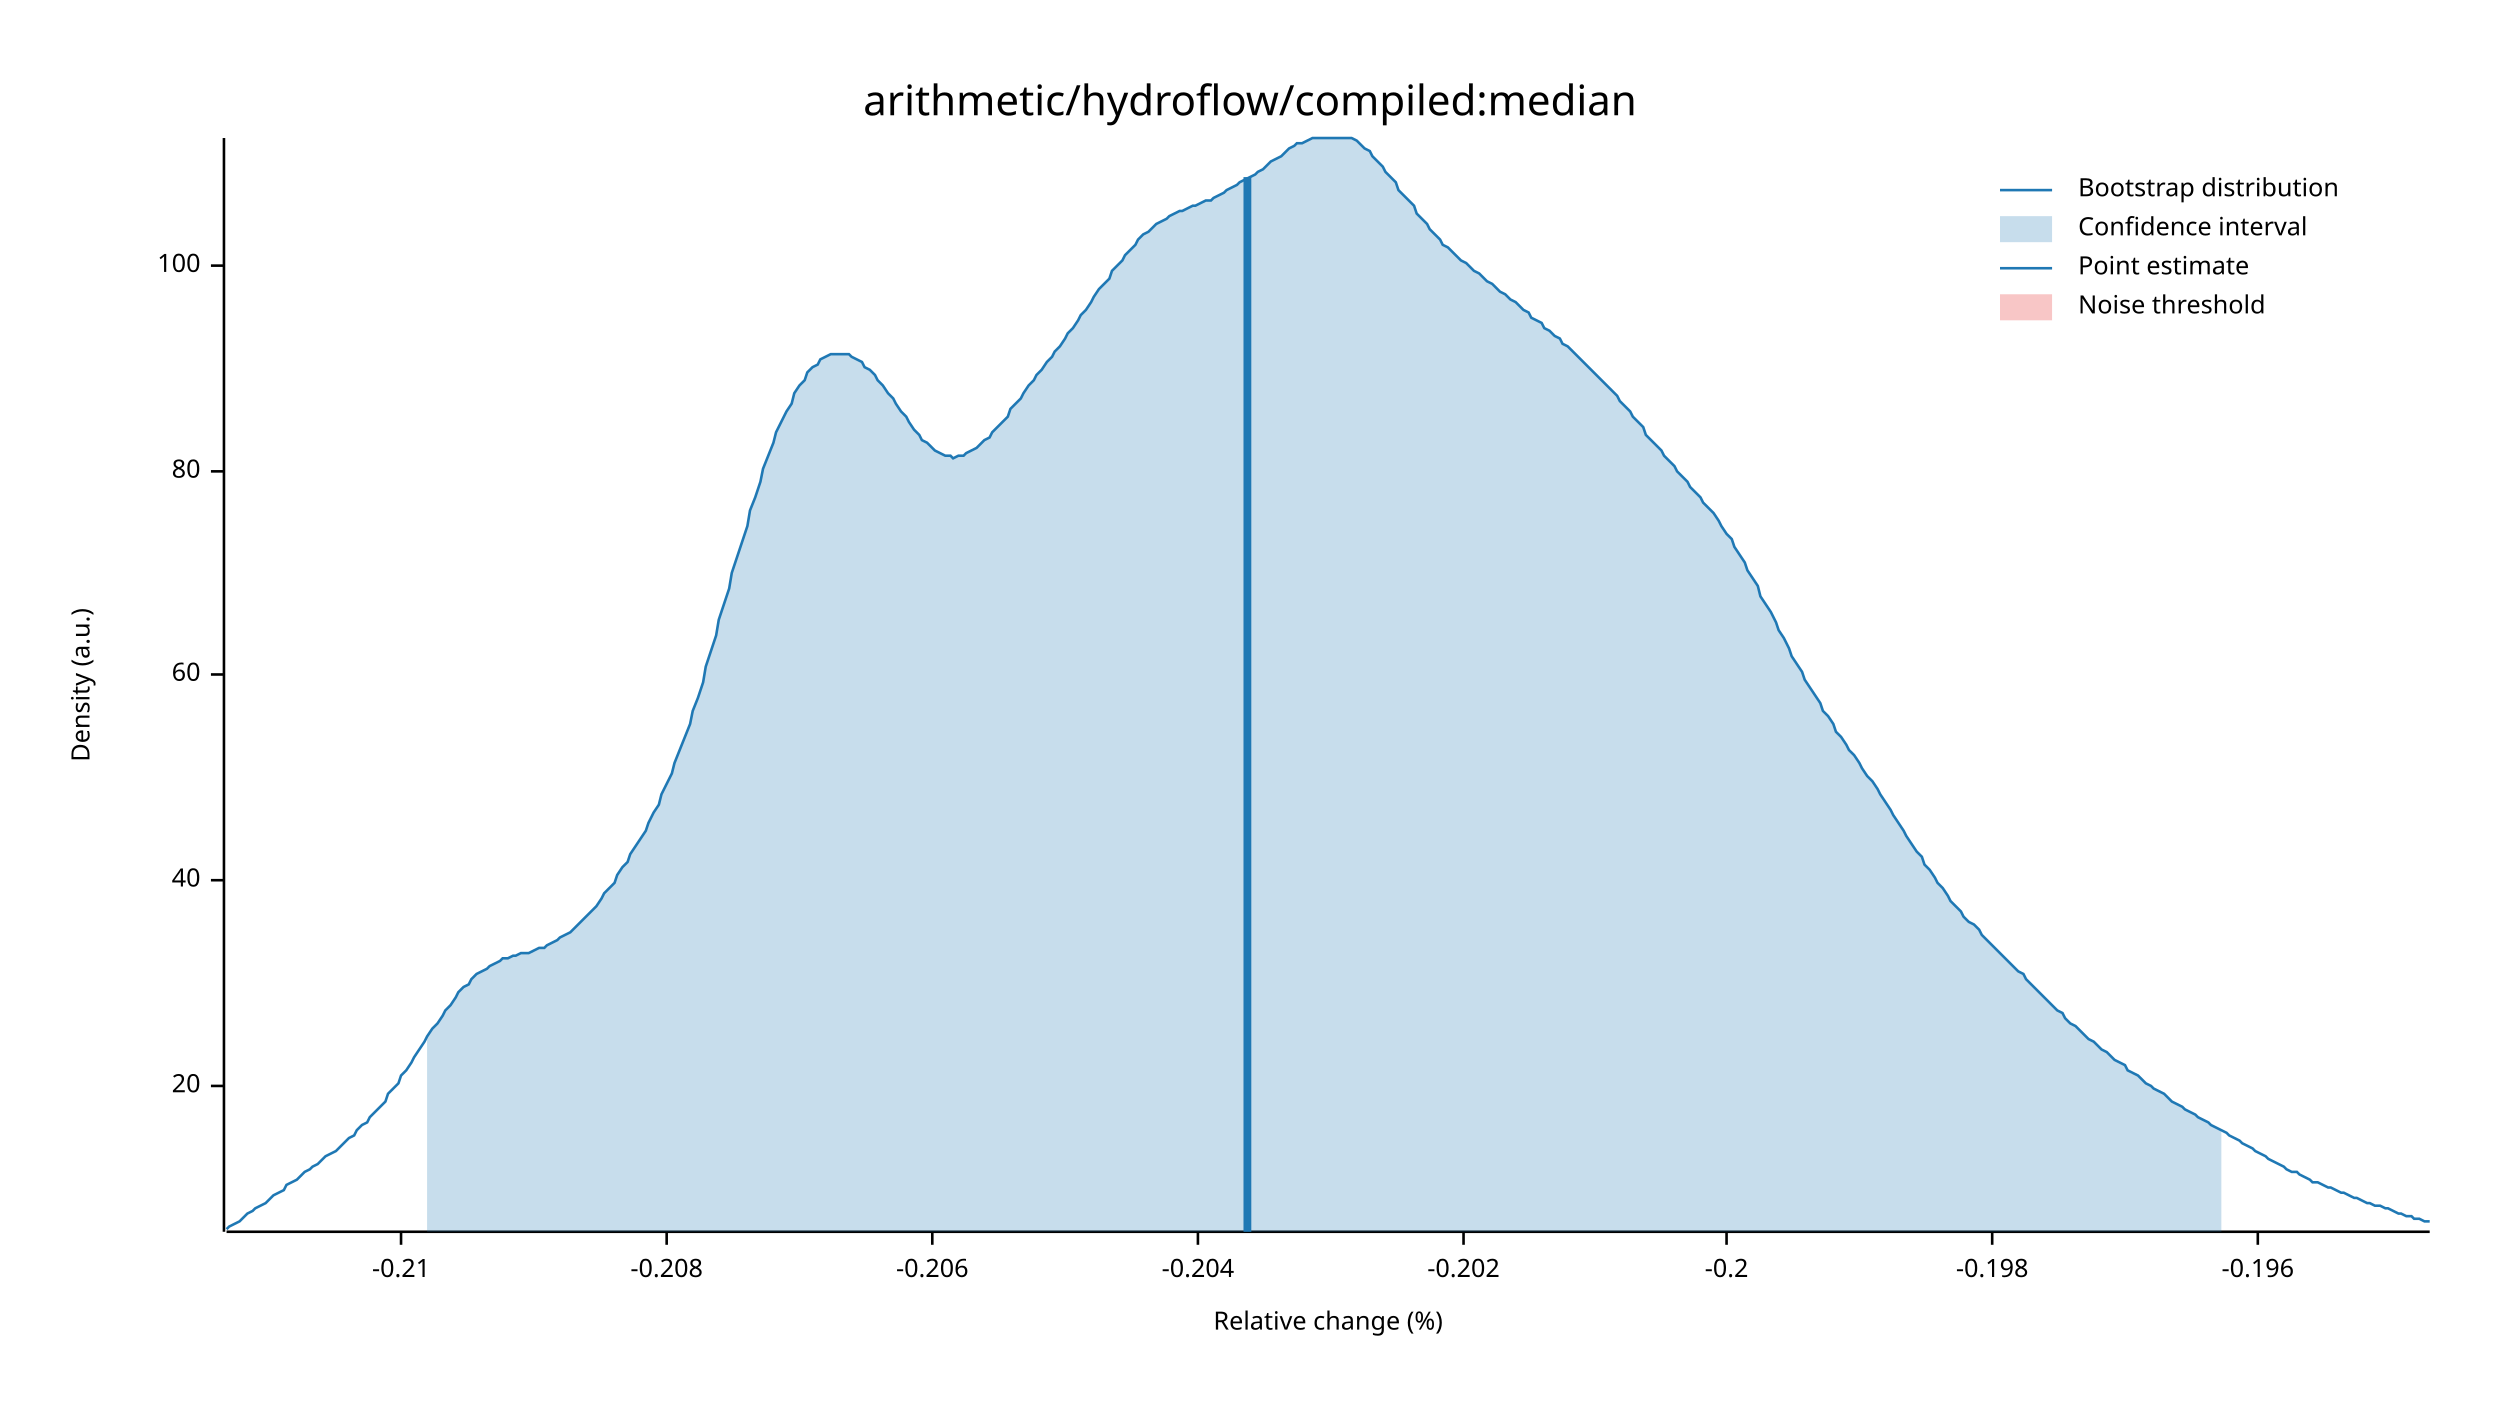
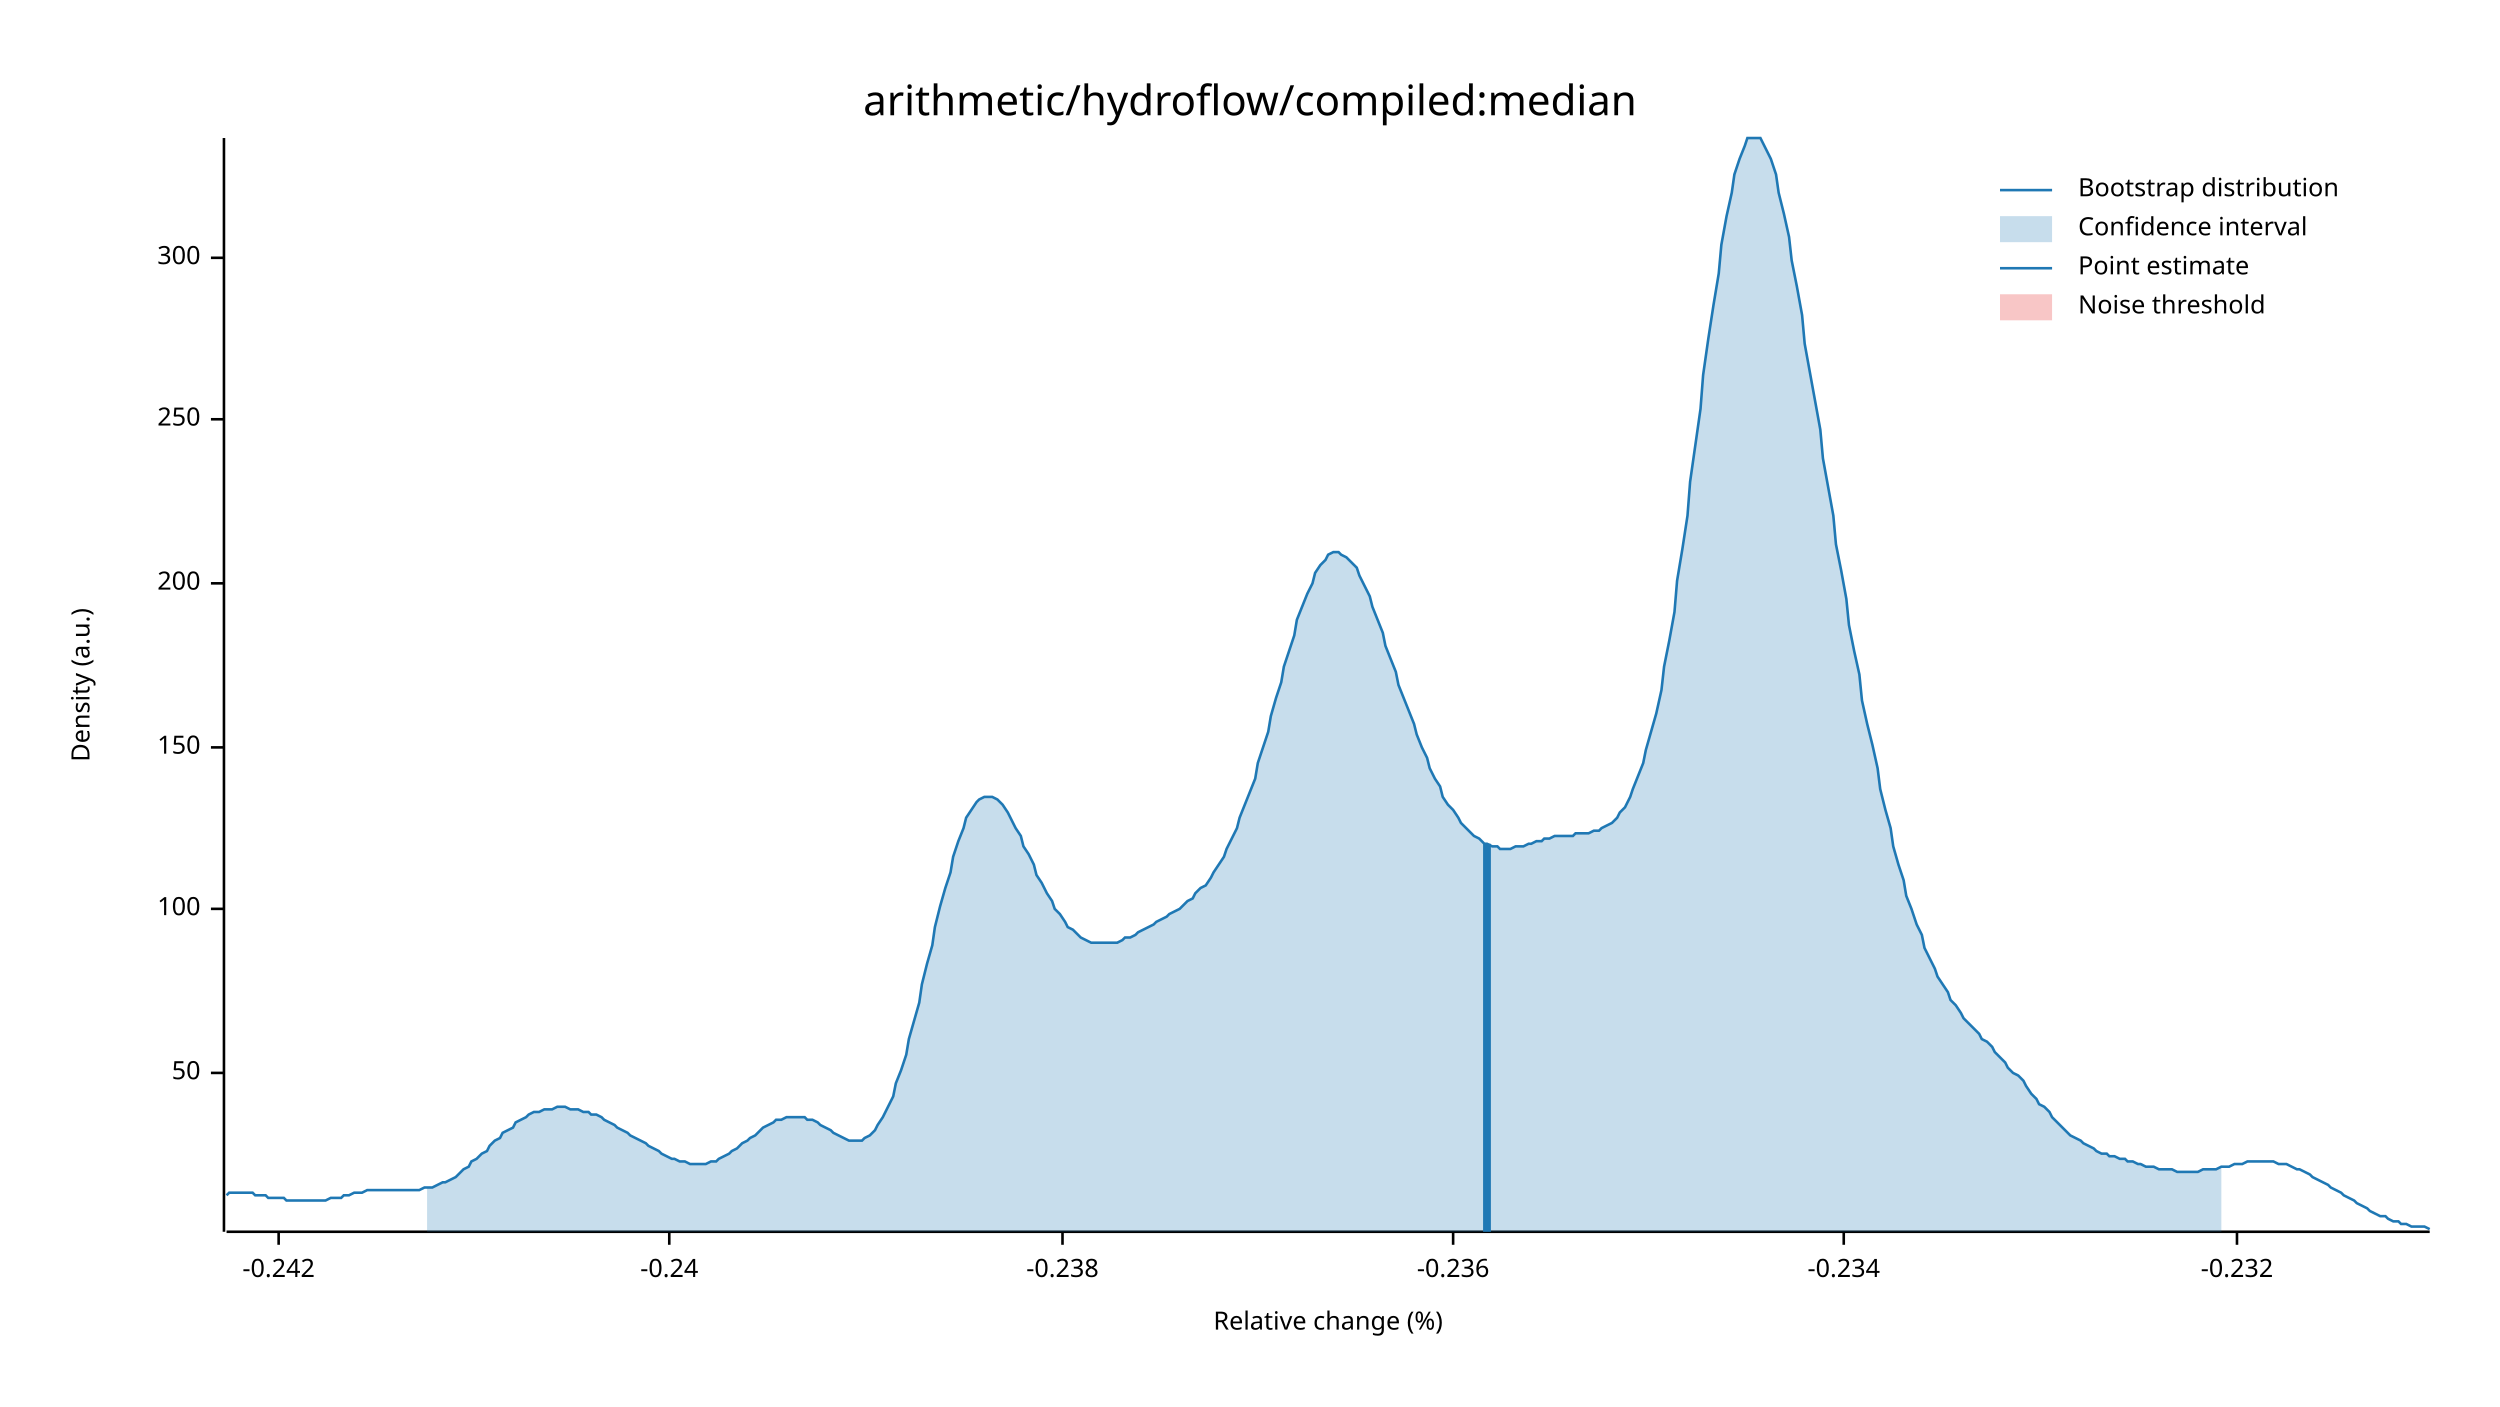
<svg xmlns="http://www.w3.org/2000/svg" width="960" height="540" viewBox="0 0 960 540">
  <text x="480" y="32" dy="0.76em" text-anchor="middle" font-family="sans-serif" font-size="16.129" opacity="1" fill="#000000">
arithmetic/hydroflow/compiled:median
</text>
  <text x="27" y="263" dy="0.76em" text-anchor="middle" font-family="sans-serif" font-size="9.677" opacity="1" fill="#000000" transform="rotate(270, 27, 263)">
Density (a.u.)
</text>
  <text x="510" y="513" dy="-0.5ex" text-anchor="middle" font-family="sans-serif" font-size="9.677" opacity="1" fill="#000000">
Relative change (%)
</text>
  <polyline fill="none" opacity="1" stroke="#000000" stroke-width="1" points="86,53 86,473 " />
-   <text x="77" y="417" dy="0.5ex" text-anchor="end" font-family="sans-serif" font-size="9.677" opacity="1" fill="#000000">
- 20
+   <text x="77" y="412" dy="0.5ex" text-anchor="end" font-family="sans-serif" font-size="9.677" opacity="1" fill="#000000">
+ 50
</text>
-   <polyline fill="none" opacity="1" stroke="#000000" stroke-width="1" points="81,417 86,417 " />
-   <text x="77" y="338" dy="0.5ex" text-anchor="end" font-family="sans-serif" font-size="9.677" opacity="1" fill="#000000">
- 40
- </text>
-   <polyline fill="none" opacity="1" stroke="#000000" stroke-width="1" points="81,338 86,338 " />
-   <text x="77" y="259" dy="0.5ex" text-anchor="end" font-family="sans-serif" font-size="9.677" opacity="1" fill="#000000">
- 60
- </text>
-   <polyline fill="none" opacity="1" stroke="#000000" stroke-width="1" points="81,259 86,259 " />
-   <text x="77" y="181" dy="0.5ex" text-anchor="end" font-family="sans-serif" font-size="9.677" opacity="1" fill="#000000">
- 80
- </text>
-   <polyline fill="none" opacity="1" stroke="#000000" stroke-width="1" points="81,181 86,181 " />
-   <text x="77" y="102" dy="0.5ex" text-anchor="end" font-family="sans-serif" font-size="9.677" opacity="1" fill="#000000">
+   <polyline fill="none" opacity="1" stroke="#000000" stroke-width="1" points="81,412 86,412 " />
+   <text x="77" y="349" dy="0.5ex" text-anchor="end" font-family="sans-serif" font-size="9.677" opacity="1" fill="#000000">
100
</text>
-   <polyline fill="none" opacity="1" stroke="#000000" stroke-width="1" points="81,102 86,102 " />
+   <polyline fill="none" opacity="1" stroke="#000000" stroke-width="1" points="81,349 86,349 " />
+   <text x="77" y="287" dy="0.5ex" text-anchor="end" font-family="sans-serif" font-size="9.677" opacity="1" fill="#000000">
+ 150
+ </text>
+   <polyline fill="none" opacity="1" stroke="#000000" stroke-width="1" points="81,287 86,287 " />
+   <text x="77" y="224" dy="0.5ex" text-anchor="end" font-family="sans-serif" font-size="9.677" opacity="1" fill="#000000">
+ 200
+ </text>
+   <polyline fill="none" opacity="1" stroke="#000000" stroke-width="1" points="81,224 86,224 " />
+   <text x="77" y="161" dy="0.5ex" text-anchor="end" font-family="sans-serif" font-size="9.677" opacity="1" fill="#000000">
+ 250
+ </text>
+   <polyline fill="none" opacity="1" stroke="#000000" stroke-width="1" points="81,161 86,161 " />
+   <text x="77" y="99" dy="0.5ex" text-anchor="end" font-family="sans-serif" font-size="9.677" opacity="1" fill="#000000">
+ 300
+ </text>
+   <polyline fill="none" opacity="1" stroke="#000000" stroke-width="1" points="81,99 86,99 " />
  <polyline fill="none" opacity="1" stroke="#000000" stroke-width="1" points="87,473 933,473 " />
-   <text x="154" y="483" dy="0.76em" text-anchor="middle" font-family="sans-serif" font-size="9.677" opacity="1" fill="#000000">
- -0.21
+   <text x="107" y="483" dy="0.76em" text-anchor="middle" font-family="sans-serif" font-size="9.677" opacity="1" fill="#000000">
+ -0.242
</text>
-   <polyline fill="none" opacity="1" stroke="#000000" stroke-width="1" points="154,473 154,478 " />
-   <text x="256" y="483" dy="0.76em" text-anchor="middle" font-family="sans-serif" font-size="9.677" opacity="1" fill="#000000">
- -0.208
+   <polyline fill="none" opacity="1" stroke="#000000" stroke-width="1" points="107,473 107,478 " />
+   <text x="257" y="483" dy="0.76em" text-anchor="middle" font-family="sans-serif" font-size="9.677" opacity="1" fill="#000000">
+ -0.24
</text>
-   <polyline fill="none" opacity="1" stroke="#000000" stroke-width="1" points="256,473 256,478 " />
-   <text x="358" y="483" dy="0.76em" text-anchor="middle" font-family="sans-serif" font-size="9.677" opacity="1" fill="#000000">
- -0.206
+   <polyline fill="none" opacity="1" stroke="#000000" stroke-width="1" points="257,473 257,478 " />
+   <text x="408" y="483" dy="0.76em" text-anchor="middle" font-family="sans-serif" font-size="9.677" opacity="1" fill="#000000">
+ -0.238
</text>
-   <polyline fill="none" opacity="1" stroke="#000000" stroke-width="1" points="358,473 358,478 " />
-   <text x="460" y="483" dy="0.76em" text-anchor="middle" font-family="sans-serif" font-size="9.677" opacity="1" fill="#000000">
- -0.204
+   <polyline fill="none" opacity="1" stroke="#000000" stroke-width="1" points="408,473 408,478 " />
+   <text x="558" y="483" dy="0.76em" text-anchor="middle" font-family="sans-serif" font-size="9.677" opacity="1" fill="#000000">
+ -0.236
</text>
-   <polyline fill="none" opacity="1" stroke="#000000" stroke-width="1" points="460,473 460,478 " />
-   <text x="562" y="483" dy="0.76em" text-anchor="middle" font-family="sans-serif" font-size="9.677" opacity="1" fill="#000000">
- -0.202
+   <polyline fill="none" opacity="1" stroke="#000000" stroke-width="1" points="558,473 558,478 " />
+   <text x="708" y="483" dy="0.76em" text-anchor="middle" font-family="sans-serif" font-size="9.677" opacity="1" fill="#000000">
+ -0.234
</text>
-   <polyline fill="none" opacity="1" stroke="#000000" stroke-width="1" points="562,473 562,478 " />
-   <text x="663" y="483" dy="0.76em" text-anchor="middle" font-family="sans-serif" font-size="9.677" opacity="1" fill="#000000">
- -0.2
+   <polyline fill="none" opacity="1" stroke="#000000" stroke-width="1" points="708,473 708,478 " />
+   <text x="859" y="483" dy="0.76em" text-anchor="middle" font-family="sans-serif" font-size="9.677" opacity="1" fill="#000000">
+ -0.232
</text>
-   <polyline fill="none" opacity="1" stroke="#000000" stroke-width="1" points="663,473 663,478 " />
-   <text x="765" y="483" dy="0.76em" text-anchor="middle" font-family="sans-serif" font-size="9.677" opacity="1" fill="#000000">
- -0.198
- </text>
-   <polyline fill="none" opacity="1" stroke="#000000" stroke-width="1" points="765,473 765,478 " />
-   <text x="867" y="483" dy="0.76em" text-anchor="middle" font-family="sans-serif" font-size="9.677" opacity="1" fill="#000000">
- -0.196
- </text>
-   <polyline fill="none" opacity="1" stroke="#000000" stroke-width="1" points="867,473 867,478 " />
-   <polyline fill="none" opacity="1" stroke="#1F78B4" stroke-width="1" points="87,472 88,471 90,470 92,469 93,468 95,466 97,465 98,464 100,463 102,462 103,461 105,459 107,458 109,457 110,455 112,454 114,453 115,452 117,450 119,449 120,448 122,447 124,445 125,444 127,443 129,442 131,440 132,439 134,437 136,436 137,434 139,432 141,431 142,429 144,427 146,425 148,423 149,420 151,418 153,416 154,413 156,411 158,408 159,406 161,403 163,400 164,398 166,395 168,393 170,390 171,388 173,386 175,383 176,381 178,379 180,378 181,376 183,374 185,373 187,372 188,371 190,370 192,369 193,368 195,368 197,367 198,367 200,366 202,366 203,366 205,365 207,364 209,364 210,363 212,362 214,361 215,360 217,359 219,358 220,357 222,355 224,353 226,351 227,350 229,348 231,345 232,343 234,341 236,339 237,336 239,333 241,331 242,328 244,325 246,322 248,319 249,316 251,312 253,309 254,305 256,301 258,297 259,293 261,288 263,283 265,278 266,273 268,268 270,262 271,256 273,250 275,244 276,238 278,232 280,226 281,220 283,214 285,208 287,202 288,196 290,191 292,185 293,180 295,175 297,170 298,166 300,162 302,158 304,155 305,151 307,148 309,146 310,143 312,141 314,140 315,138 317,137 319,136 320,136 322,136 324,136 326,136 327,137 329,138 331,139 332,141 334,142 336,144 337,146 339,148 341,151 343,153 344,155 346,158 348,160 349,162 351,165 353,167 354,169 356,170 358,172 359,173 361,174 363,175 365,175 366,176 368,175 370,175 371,174 373,173 375,172 376,171 378,169 380,168 381,166 383,164 385,162 387,160 388,157 390,155 392,153 393,151 395,148 397,146 398,144 400,142 402,139 404,137 405,135 407,133 409,130 410,128 412,126 414,123 415,121 417,119 419,116 420,114 422,111 424,109 426,107 427,104 429,102 431,100 432,98 434,96 436,94 437,92 439,90 441,89 443,87 444,86 446,85 448,84 449,83 451,82 453,81 454,81 456,80 458,79 459,79 461,78 463,77 465,77 466,76 468,75 470,74 471,73 473,72 475,71 476,70 478,69 480,68 482,67 483,66 485,65 487,63 488,62 490,61 492,60 493,59 495,57 497,56 498,55 500,55 502,54 504,53 505,53 507,53 509,53 510,53 512,53 514,53 515,53 517,53 519,53 521,54 522,55 524,57 526,58 527,60 529,62 531,64 532,66 534,68 536,70 537,73 539,75 541,77 543,79 544,82 546,84 548,86 549,88 551,90 553,92 554,94 556,95 558,97 560,99 561,100 563,101 565,103 566,104 568,105 570,107 571,108 573,109 575,111 576,112 578,113 580,115 582,116 583,117 585,119 587,120 588,122 590,123 592,124 593,126 595,127 597,129 599,130 600,132 602,133 604,135 605,136 607,138 609,140 610,141 612,143 614,145 615,146 617,148 619,150 621,152 622,154 624,156 626,158 627,160 629,162 631,164 632,167 634,169 636,171 638,173 639,175 641,177 643,179 644,181 646,183 648,185 649,187 651,189 653,191 654,193 656,195 658,197 660,200 661,202 663,205 665,207 666,210 668,213 670,216 671,219 673,222 675,225 676,229 678,232 680,235 682,239 683,242 685,245 687,249 688,252 690,255 692,258 693,261 695,264 697,267 699,270 700,273 702,275 704,278 705,281 707,283 709,286 710,288 712,290 714,293 715,295 717,298 719,300 721,303 722,305 724,308 726,311 727,313 729,316 731,319 732,321 734,324 736,327 738,329 739,332 741,334 743,337 744,339 746,341 748,344 749,346 751,348 753,350 754,352 756,354 758,355 760,357 761,359 763,361 765,363 766,364 768,366 770,368 771,369 773,371 775,373 777,374 778,376 780,378 782,380 783,381 785,383 787,385 788,386 790,388 792,389 793,391 795,393 797,394 799,396 800,397 802,399 804,400 805,401 807,403 809,404 810,405 812,407 814,408 816,409 817,411 819,412 821,413 822,414 824,416 826,417 827,418 829,419 831,420 832,421 834,423 836,424 838,425 839,426 841,427 843,428 844,429 846,430 848,431 849,432 851,433 853,434 855,435 856,436 858,437 860,438 861,439 863,440 865,441 866,442 868,443 870,444 871,445 873,446 875,447 877,448 878,449 880,450 882,450 883,451 885,452 887,453 888,454 890,454 892,455 894,456 895,456 897,457 899,458 900,458 902,459 904,460 905,460 907,461 909,462 910,462 912,463 914,463 916,464 917,464 919,465 921,466 922,466 924,467 926,467 927,468 929,468 931,469 933,469 " />
-   <polygon opacity="0.25" fill="#1F78B4" points="164,398 166,395 168,393 170,390 171,388 173,386 175,383 176,381 178,379 180,378 181,376 183,374 185,373 187,372 188,371 190,370 192,369 193,368 195,368 197,367 198,367 200,366 202,366 203,366 205,365 207,364 209,364 210,363 212,362 214,361 215,360 217,359 219,358 220,357 222,355 224,353 226,351 227,350 229,348 231,345 232,343 234,341 236,339 237,336 239,333 241,331 242,328 244,325 246,322 248,319 249,316 251,312 253,309 254,305 256,301 258,297 259,293 261,288 263,283 265,278 266,273 268,268 270,262 271,256 273,250 275,244 276,238 278,232 280,226 281,220 283,214 285,208 287,202 288,196 290,191 292,185 293,180 295,175 297,170 298,166 300,162 302,158 304,155 305,151 307,148 309,146 310,143 312,141 314,140 315,138 317,137 319,136 320,136 322,136 324,136 326,136 327,137 329,138 331,139 332,141 334,142 336,144 337,146 339,148 341,151 343,153 344,155 346,158 348,160 349,162 351,165 353,167 354,169 356,170 358,172 359,173 361,174 363,175 365,175 366,176 368,175 370,175 371,174 373,173 375,172 376,171 378,169 380,168 381,166 383,164 385,162 387,160 388,157 390,155 392,153 393,151 395,148 397,146 398,144 400,142 402,139 404,137 405,135 407,133 409,130 410,128 412,126 414,123 415,121 417,119 419,116 420,114 422,111 424,109 426,107 427,104 429,102 431,100 432,98 434,96 436,94 437,92 439,90 441,89 443,87 444,86 446,85 448,84 449,83 451,82 453,81 454,81 456,80 458,79 459,79 461,78 463,77 465,77 466,76 468,75 470,74 471,73 473,72 475,71 476,70 478,69 480,68 482,67 483,66 485,65 487,63 488,62 490,61 492,60 493,59 495,57 497,56 498,55 500,55 502,54 504,53 505,53 507,53 509,53 510,53 512,53 514,53 515,53 517,53 519,53 521,54 522,55 524,57 526,58 527,60 529,62 531,64 532,66 534,68 536,70 537,73 539,75 541,77 543,79 544,82 546,84 548,86 549,88 551,90 553,92 554,94 556,95 558,97 560,99 561,100 563,101 565,103 566,104 568,105 570,107 571,108 573,109 575,111 576,112 578,113 580,115 582,116 583,117 585,119 587,120 588,122 590,123 592,124 593,126 595,127 597,129 599,130 600,132 602,133 604,135 605,136 607,138 609,140 610,141 612,143 614,145 615,146 617,148 619,150 621,152 622,154 624,156 626,158 627,160 629,162 631,164 632,167 634,169 636,171 638,173 639,175 641,177 643,179 644,181 646,183 648,185 649,187 651,189 653,191 654,193 656,195 658,197 660,200 661,202 663,205 665,207 666,210 668,213 670,216 671,219 673,222 675,225 676,229 678,232 680,235 682,239 683,242 685,245 687,249 688,252 690,255 692,258 693,261 695,264 697,267 699,270 700,273 702,275 704,278 705,281 707,283 709,286 710,288 712,290 714,293 715,295 717,298 719,300 721,303 722,305 724,308 726,311 727,313 729,316 731,319 732,321 734,324 736,327 738,329 739,332 741,334 743,337 744,339 746,341 748,344 749,346 751,348 753,350 754,352 756,354 758,355 760,357 761,359 763,361 765,363 766,364 768,366 770,368 771,369 773,371 775,373 777,374 778,376 780,378 782,380 783,381 785,383 787,385 788,386 790,388 792,389 793,391 795,393 797,394 799,396 800,397 802,399 804,400 805,401 807,403 809,404 810,405 812,407 814,408 816,409 817,411 819,412 821,413 822,414 824,416 826,417 827,418 829,419 831,420 832,421 834,423 836,424 838,425 839,426 841,427 843,428 844,429 846,430 848,431 849,432 851,433 853,434 853,473 164,473 " />
-   <polyline fill="none" opacity="1" stroke="#1F78B4" stroke-width="3" points="479,473 479,68 " />
+   <polyline fill="none" opacity="1" stroke="#000000" stroke-width="1" points="859,473 859,478 " />
+   <polyline fill="none" opacity="1" stroke="#1F78B4" stroke-width="1" points="87,459 88,458 90,458 92,458 93,458 95,458 97,458 98,459 100,459 102,459 103,460 105,460 107,460 109,460 110,461 112,461 114,461 115,461 117,461 119,461 120,461 122,461 124,461 125,461 127,460 129,460 131,460 132,459 134,459 136,458 137,458 139,458 141,457 142,457 144,457 146,457 148,457 149,457 151,457 153,457 154,457 156,457 158,457 159,457 161,457 163,456 164,456 166,456 168,455 170,454 171,454 173,453 175,452 176,451 178,449 180,448 181,446 183,445 185,443 187,442 188,440 190,438 192,437 193,435 195,434 197,433 198,431 200,430 202,429 203,428 205,427 207,427 209,426 210,426 212,426 214,425 215,425 217,425 219,426 220,426 222,426 224,427 226,427 227,428 229,428 231,429 232,430 234,431 236,432 237,433 239,434 241,435 242,436 244,437 246,438 248,439 249,440 251,441 253,442 254,443 256,444 258,445 259,445 261,446 263,446 265,447 266,447 268,447 270,447 271,447 273,446 275,446 276,445 278,444 280,443 281,442 283,441 285,439 287,438 288,437 290,436 292,434 293,433 295,432 297,431 298,430 300,430 302,429 304,429 305,429 307,429 309,429 310,430 312,430 314,431 315,432 317,433 319,434 320,435 322,436 324,437 326,438 327,438 329,438 331,438 332,437 334,436 336,434 337,432 339,429 341,425 343,421 344,416 346,411 348,405 349,399 351,392 353,385 354,378 356,370 358,363 359,356 361,348 363,341 365,335 366,329 368,323 370,318 371,314 373,311 375,308 376,307 378,306 380,306 381,306 383,307 385,309 387,312 388,314 390,318 392,321 393,325 395,328 397,332 398,336 400,339 402,343 404,346 405,349 407,351 409,354 410,356 412,357 414,359 415,360 417,361 419,362 420,362 422,362 424,362 426,362 427,362 429,362 431,361 432,360 434,360 436,359 437,358 439,357 441,356 443,355 444,354 446,353 448,352 449,351 451,350 453,349 454,348 456,346 458,345 459,343 461,341 463,340 465,337 466,335 468,332 470,329 471,326 473,322 475,318 476,314 478,309 480,304 482,299 483,293 485,287 487,281 488,275 490,268 492,262 493,256 495,250 497,244 498,238 500,233 502,228 504,224 505,220 507,217 509,215 510,213 512,212 514,212 515,213 517,214 519,216 521,218 522,221 524,225 526,229 527,233 529,238 531,243 532,248 534,253 536,258 537,263 539,268 541,273 543,278 544,282 546,287 548,291 549,295 551,299 553,302 554,306 556,309 558,311 560,314 561,316 563,318 565,320 566,321 568,322 570,324 571,324 573,325 575,325 576,326 578,326 580,326 582,325 583,325 585,325 587,324 588,324 590,323 592,323 593,322 595,322 597,321 599,321 600,321 602,321 604,321 605,320 607,320 609,320 610,320 612,319 614,319 615,318 617,317 619,316 621,314 622,312 624,310 626,306 627,303 629,298 631,293 632,288 634,281 636,274 638,265 639,256 641,246 643,235 644,223 646,211 648,198 649,185 651,171 653,157 654,144 656,130 658,117 660,105 661,94 663,83 665,74 666,67 668,61 670,56 671,53 673,53 675,53 676,53 678,57 680,61 682,67 683,74 685,82 687,91 688,100 690,110 692,121 693,132 695,143 697,154 699,165 700,176 702,187 704,198 705,209 707,219 709,230 710,240 712,250 714,259 715,269 717,278 719,286 721,295 722,303 724,311 726,318 727,325 729,332 731,338 732,344 734,349 736,355 738,359 739,364 741,368 743,372 744,375 746,378 748,381 749,384 751,386 753,389 754,391 756,393 758,395 760,397 761,399 763,400 765,402 766,404 768,406 770,408 771,410 773,412 775,413 777,415 778,417 780,420 782,422 783,424 785,425 787,427 788,429 790,431 792,433 793,434 795,436 797,437 799,438 800,439 802,440 804,441 805,442 807,443 809,443 810,444 812,444 814,445 816,445 817,446 819,446 821,447 822,447 824,448 826,448 827,448 829,449 831,449 832,449 834,449 836,450 838,450 839,450 841,450 843,450 844,450 846,449 848,449 849,449 851,449 853,448 855,448 856,448 858,447 860,447 861,447 863,446 865,446 866,446 868,446 870,446 871,446 873,446 875,447 877,447 878,447 880,448 882,449 883,449 885,450 887,451 888,452 890,453 892,454 894,455 895,456 897,457 899,458 900,459 902,460 904,461 905,462 907,463 909,464 910,465 912,466 914,467 916,467 917,468 919,469 921,469 922,470 924,470 926,471 927,471 929,471 931,471 933,472 " />
+   <polygon opacity="0.25" fill="#1F78B4" points="164,456 166,456 168,455 170,454 171,454 173,453 175,452 176,451 178,449 180,448 181,446 183,445 185,443 187,442 188,440 190,438 192,437 193,435 195,434 197,433 198,431 200,430 202,429 203,428 205,427 207,427 209,426 210,426 212,426 214,425 215,425 217,425 219,426 220,426 222,426 224,427 226,427 227,428 229,428 231,429 232,430 234,431 236,432 237,433 239,434 241,435 242,436 244,437 246,438 248,439 249,440 251,441 253,442 254,443 256,444 258,445 259,445 261,446 263,446 265,447 266,447 268,447 270,447 271,447 273,446 275,446 276,445 278,444 280,443 281,442 283,441 285,439 287,438 288,437 290,436 292,434 293,433 295,432 297,431 298,430 300,430 302,429 304,429 305,429 307,429 309,429 310,430 312,430 314,431 315,432 317,433 319,434 320,435 322,436 324,437 326,438 327,438 329,438 331,438 332,437 334,436 336,434 337,432 339,429 341,425 343,421 344,416 346,411 348,405 349,399 351,392 353,385 354,378 356,370 358,363 359,356 361,348 363,341 365,335 366,329 368,323 370,318 371,314 373,311 375,308 376,307 378,306 380,306 381,306 383,307 385,309 387,312 388,314 390,318 392,321 393,325 395,328 397,332 398,336 400,339 402,343 404,346 405,349 407,351 409,354 410,356 412,357 414,359 415,360 417,361 419,362 420,362 422,362 424,362 426,362 427,362 429,362 431,361 432,360 434,360 436,359 437,358 439,357 441,356 443,355 444,354 446,353 448,352 449,351 451,350 453,349 454,348 456,346 458,345 459,343 461,341 463,340 465,337 466,335 468,332 470,329 471,326 473,322 475,318 476,314 478,309 480,304 482,299 483,293 485,287 487,281 488,275 490,268 492,262 493,256 495,250 497,244 498,238 500,233 502,228 504,224 505,220 507,217 509,215 510,213 512,212 514,212 515,213 517,214 519,216 521,218 522,221 524,225 526,229 527,233 529,238 531,243 532,248 534,253 536,258 537,263 539,268 541,273 543,278 544,282 546,287 548,291 549,295 551,299 553,302 554,306 556,309 558,311 560,314 561,316 563,318 565,320 566,321 568,322 570,324 571,324 573,325 575,325 576,326 578,326 580,326 582,325 583,325 585,325 587,324 588,324 590,323 592,323 593,322 595,322 597,321 599,321 600,321 602,321 604,321 605,320 607,320 609,320 610,320 612,319 614,319 615,318 617,317 619,316 621,314 622,312 624,310 626,306 627,303 629,298 631,293 632,288 634,281 636,274 638,265 639,256 641,246 643,235 644,223 646,211 648,198 649,185 651,171 653,157 654,144 656,130 658,117 660,105 661,94 663,83 665,74 666,67 668,61 670,56 671,53 673,53 675,53 676,53 678,57 680,61 682,67 683,74 685,82 687,91 688,100 690,110 692,121 693,132 695,143 697,154 699,165 700,176 702,187 704,198 705,209 707,219 709,230 710,240 712,250 714,259 715,269 717,278 719,286 721,295 722,303 724,311 726,318 727,325 729,332 731,338 732,344 734,349 736,355 738,359 739,364 741,368 743,372 744,375 746,378 748,381 749,384 751,386 753,389 754,391 756,393 758,395 760,397 761,399 763,400 765,402 766,404 768,406 770,408 771,410 773,412 775,413 777,415 778,417 780,420 782,422 783,424 785,425 787,427 788,429 790,431 792,433 793,434 795,436 797,437 799,438 800,439 802,440 804,441 805,442 807,443 809,443 810,444 812,444 814,445 816,445 817,446 819,446 821,447 822,447 824,448 826,448 827,448 829,449 831,449 832,449 834,449 836,450 838,450 839,450 841,450 843,450 844,450 846,449 848,449 849,449 851,449 853,448 853,473 164,473 " />
+   <polyline fill="none" opacity="1" stroke="#1F78B4" stroke-width="3" points="571,473 571,324 " />
  <rect x="510" y="53" width="0" height="419" opacity="0.1" fill="#E31A1C" stroke="none" />
  <text x="798" y="68" dy="0.76em" text-anchor="start" font-family="sans-serif" font-size="9.677" opacity="1" fill="#000000">
Bootstrap distribution
</text>
  <text x="798" y="83" dy="0.76em" text-anchor="start" font-family="sans-serif" font-size="9.677" opacity="1" fill="#000000">
Confidence interval
</text>
  <text x="798" y="98" dy="0.76em" text-anchor="start" font-family="sans-serif" font-size="9.677" opacity="1" fill="#000000">
Point estimate
</text>
  <text x="798" y="113" dy="0.76em" text-anchor="start" font-family="sans-serif" font-size="9.677" opacity="1" fill="#000000">
Noise threshold
</text>
  <polyline fill="none" opacity="1" stroke="#1F78B4" stroke-width="1" points="768,73 788,73 " />
  <rect x="768" y="83" width="20" height="10" opacity="0.25" fill="#1F78B4" stroke="none" />
  <polyline fill="none" opacity="1" stroke="#1F78B4" stroke-width="1" points="768,103 788,103 " />
  <rect x="768" y="113" width="20" height="10" opacity="0.25" fill="#E31A1C" stroke="none" />
</svg>
